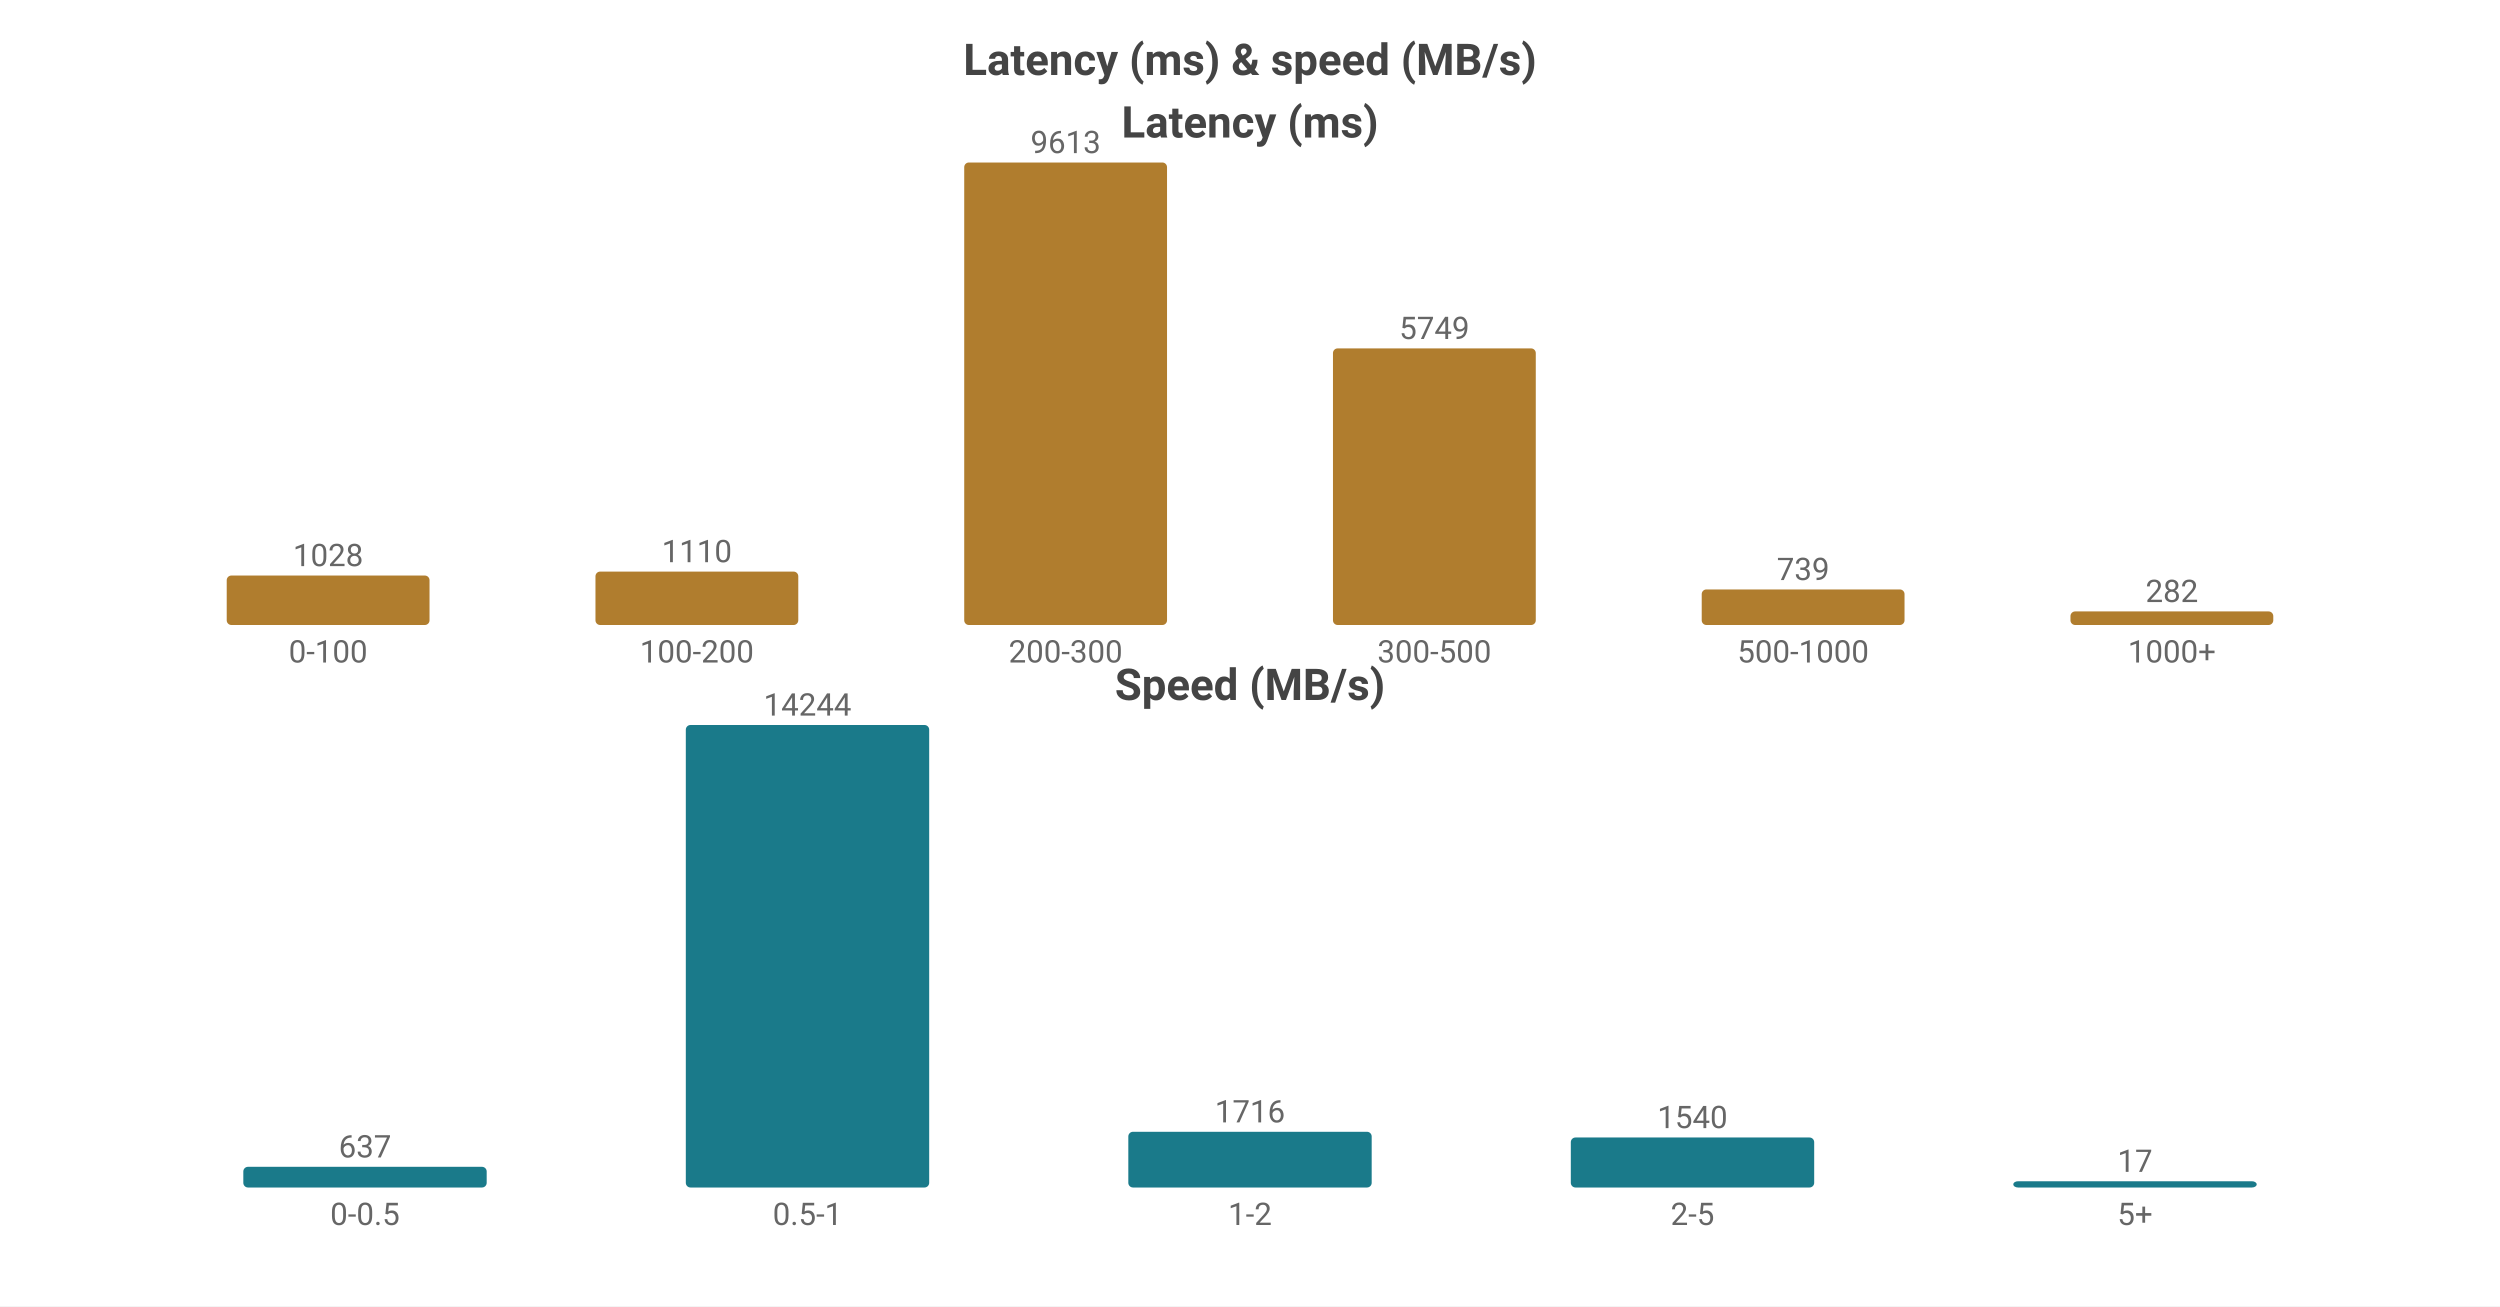
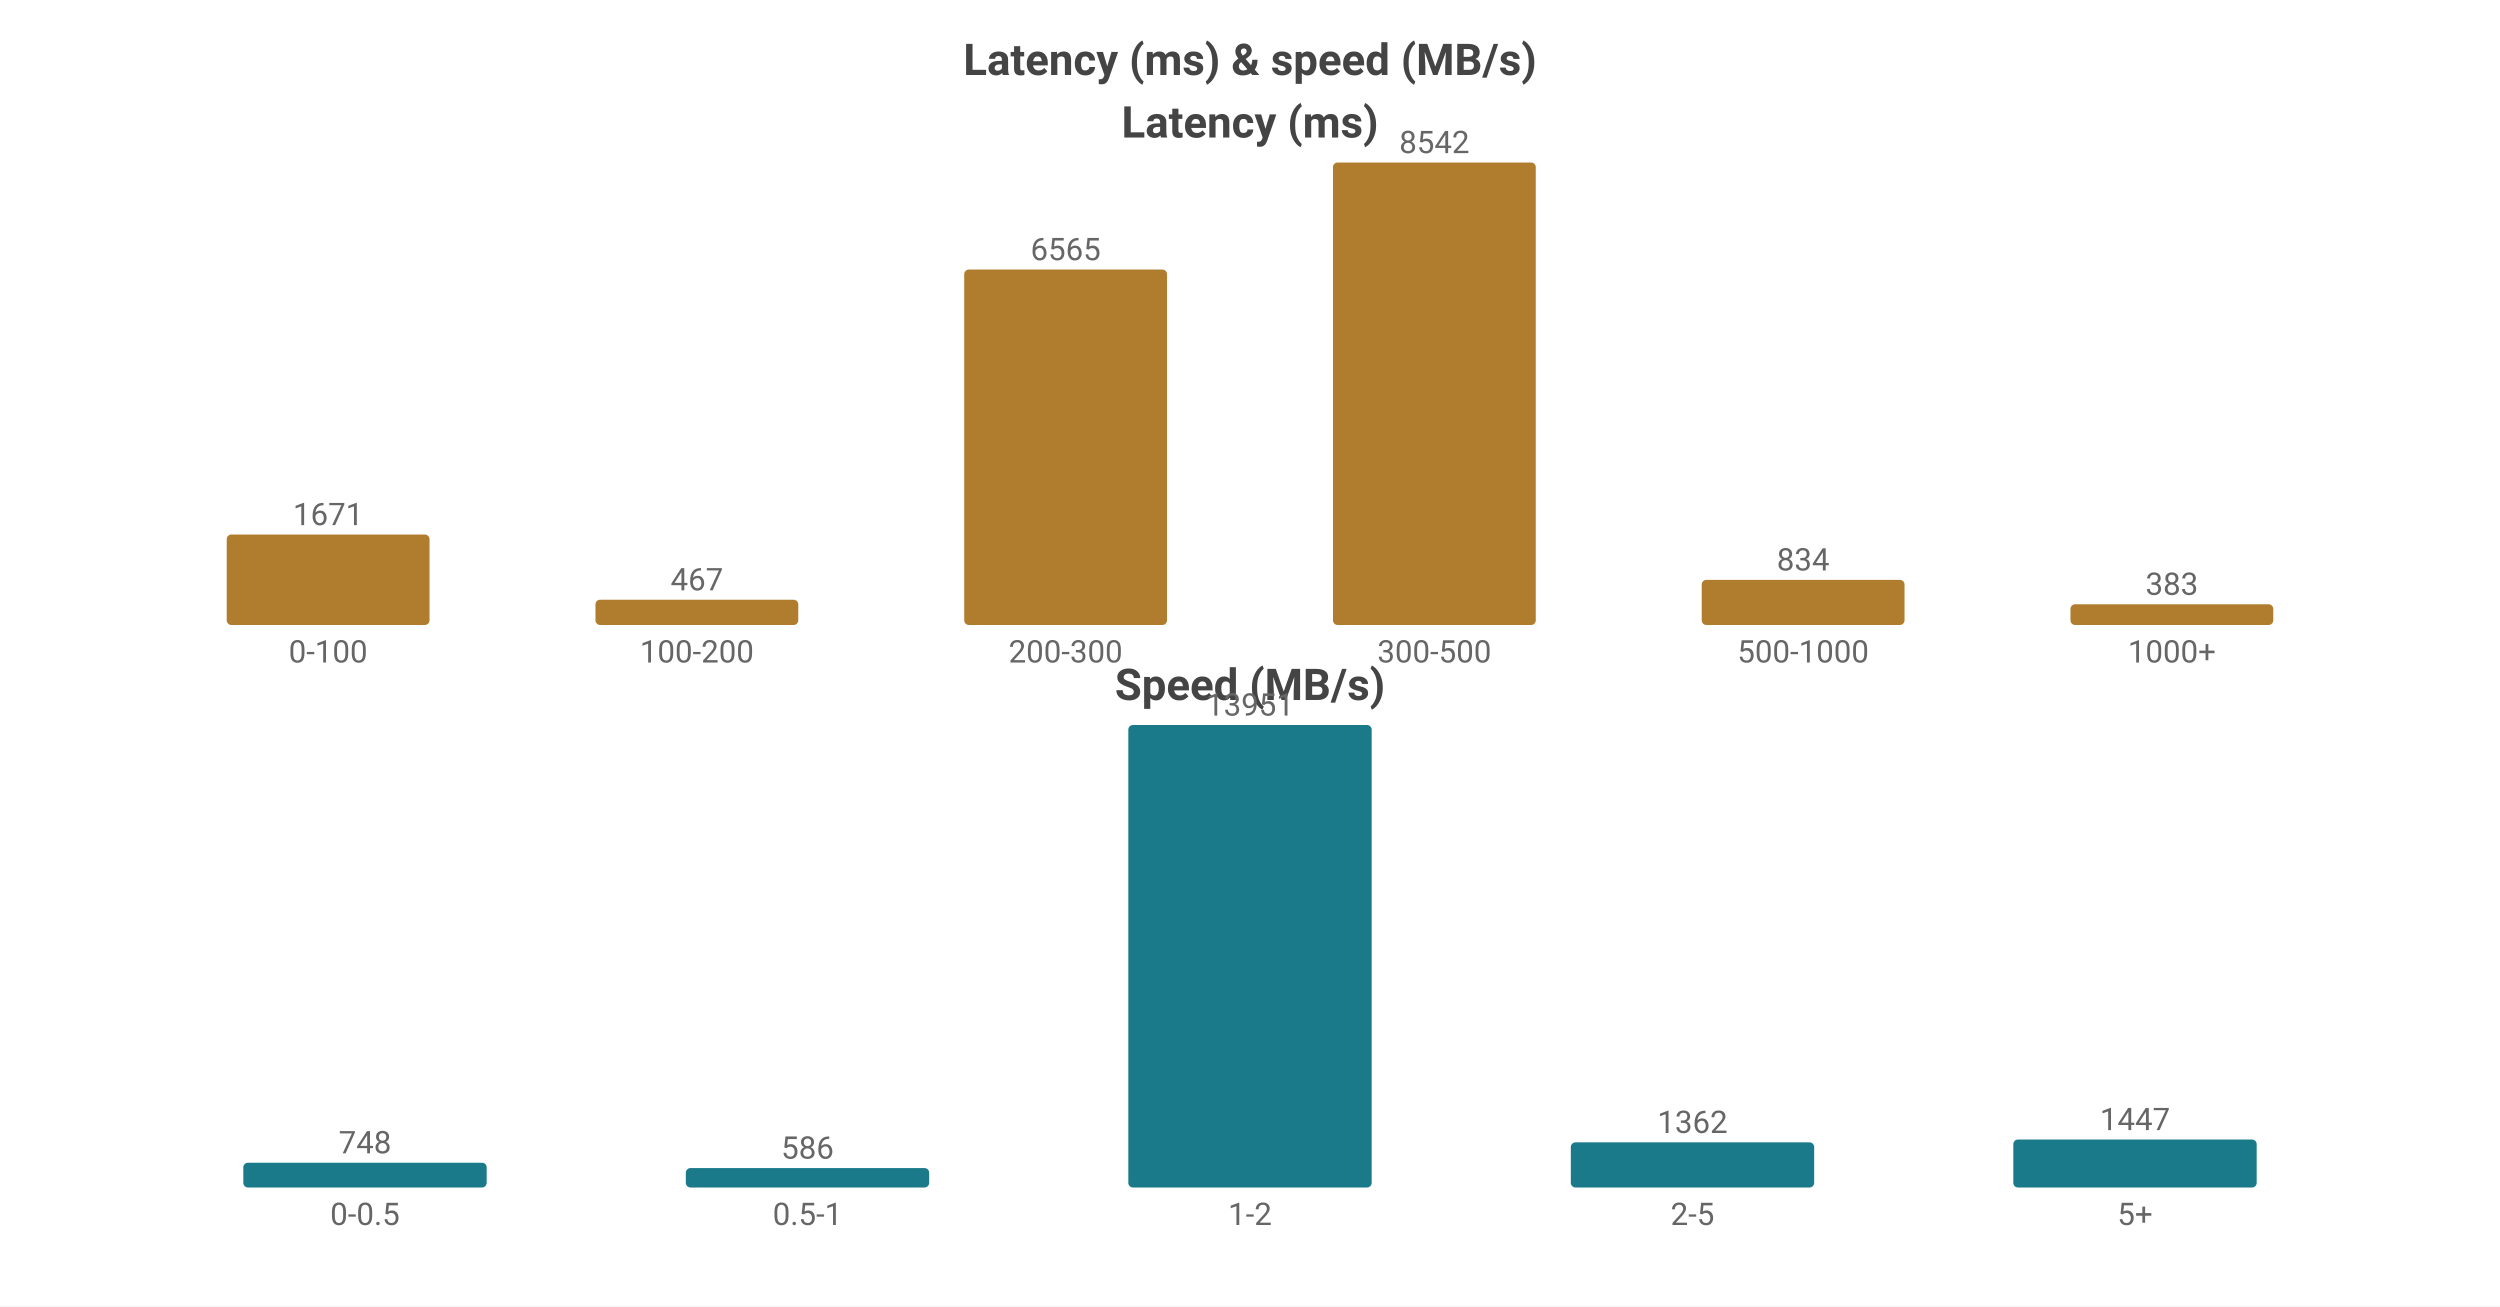
<svg xmlns="http://www.w3.org/2000/svg" width="800" height="418" viewBox="0 0 800 418">
  <rect width="800" height="418" fill="#ffffff" />
  <style>text{font-family:system-ui,-apple-system,'Segoe UI',Roboto,sans-serif}.g{stroke:#e8e8e8;stroke-width:1}.a{stroke:#999;stroke-width:1}.t{font-size:10px;fill:#666}.m{font-size:10px;text-anchor:middle;fill:#666}.e{font-size:10px;text-anchor:end;fill:#666}.l{font-size:11px;fill:#333}.tt{font-size:14px;font-weight:600;text-anchor:middle;fill:#444}.em{font-size:13px;text-anchor:middle;fill:#999}</style>
  <text class="tt" x="400.0" y="24">Latency (ms) &amp; speed (MB/s)</text>
  <text class="tt" x="400.0" y="44">Latency (ms)</text>
-   <rect x="72.55" y="184.173" width="64.9" height="15.827" fill="#b07d2e" rx="1.5" />
-   <text class="m" x="105.0" y="181.173">1028</text>
+   <rect x="72.55" y="171.048" width="64.9" height="28.952" fill="#b07d2e" rx="1.5" />
+   <text class="m" x="105.0" y="168.048">1671</text>
  <text class="m" x="105.0" y="212">0-100</text>
-   <rect x="190.55" y="182.911" width="64.9" height="17.089" fill="#b07d2e" rx="1.5" />
-   <text class="m" x="223.0" y="179.911">1110</text>
+   <rect x="190.55" y="191.909" width="64.9" height="8.091" fill="#b07d2e" rx="1.5" />
+   <text class="m" x="223.0" y="188.909">467</text>
  <text class="m" x="223.0" y="212">100-200</text>
-   <rect x="308.55" y="52.0" width="64.9" height="148.0" fill="#b07d2e" rx="1.5" />
-   <text class="m" x="341.0" y="49.0">9613</text>
+   <rect x="308.55" y="86.254" width="64.9" height="113.746" fill="#b07d2e" rx="1.5" />
+   <text class="m" x="341.0" y="83.254">6565</text>
  <text class="m" x="341.0" y="212">200-300</text>
-   <rect x="426.55" y="111.489" width="64.9" height="88.511" fill="#b07d2e" rx="1.5" />
-   <text class="m" x="459.0" y="108.489">5749</text>
+   <rect x="426.55" y="52.0" width="64.9" height="148.0" fill="#b07d2e" rx="1.5" />
+   <text class="m" x="459.0" y="49.0">8542</text>
  <text class="m" x="459.0" y="212">300-500</text>
-   <rect x="544.55" y="188.622" width="64.9" height="11.378" fill="#b07d2e" rx="1.5" />
-   <text class="m" x="577.0" y="185.622">739</text>
+   <rect x="544.55" y="185.55" width="64.9" height="14.45" fill="#b07d2e" rx="1.5" />
+   <text class="m" x="577.0" y="182.55">834</text>
  <text class="m" x="577.0" y="212">500-1000</text>
-   <rect x="662.55" y="195.658" width="64.9" height="4.342" fill="#b07d2e" rx="1.5" />
-   <text class="m" x="695.0" y="192.658">282</text>
+   <rect x="662.55" y="193.364" width="64.9" height="6.636" fill="#b07d2e" rx="1.5" />
+   <text class="m" x="695.0" y="190.364">383</text>
  <text class="m" x="695.0" y="212">1000+</text>
  <text class="tt" x="400.0" y="224">Speed (MB/s)</text>
-   <rect x="77.86" y="373.381" width="77.88" height="6.619" fill="#1a7a8a" rx="1.5" />
-   <text class="m" x="116.8" y="370.381">637</text>
+   <rect x="77.86" y="372.065" width="77.88" height="7.935" fill="#1a7a8a" rx="1.5" />
+   <text class="m" x="116.8" y="369.065">748</text>
  <text class="m" x="116.8" y="392">0-0.5</text>
-   <rect x="219.46" y="232.0" width="77.88" height="148.0" fill="#1a7a8a" rx="1.5" />
-   <text class="m" x="258.4" y="229.0">14244</text>
+   <rect x="219.46" y="373.783" width="77.88" height="6.217" fill="#1a7a8a" rx="1.5" />
+   <text class="m" x="258.4" y="370.783">586</text>
  <text class="m" x="258.4" y="392">0.5-1</text>
-   <rect x="361.06" y="362.17" width="77.88" height="17.83" fill="#1a7a8a" rx="1.5" />
-   <text class="m" x="400.0" y="359.17">1716</text>
+   <rect x="361.06" y="232.0" width="77.88" height="148.0" fill="#1a7a8a" rx="1.5" />
+   <text class="m" x="400.0" y="229.0">13951</text>
  <text class="m" x="400.0" y="392">1-2</text>
-   <rect x="502.66" y="363.999" width="77.88" height="16.001" fill="#1a7a8a" rx="1.5" />
-   <text class="m" x="541.6" y="360.999">1540</text>
+   <rect x="502.66" y="365.551" width="77.88" height="14.449" fill="#1a7a8a" rx="1.5" />
+   <text class="m" x="541.6" y="362.551">1362</text>
  <text class="m" x="541.6" y="392">2-5</text>
-   <rect x="644.26" y="378" width="77.88" height="2" fill="#1a7a8a" rx="1.5" />
-   <text class="m" x="683.2" y="375">17</text>
+   <rect x="644.26" y="364.649" width="77.88" height="15.351" fill="#1a7a8a" rx="1.5" />
+   <text class="m" x="683.2" y="361.649">1447</text>
  <text class="m" x="683.2" y="392">5+</text>
</svg>
